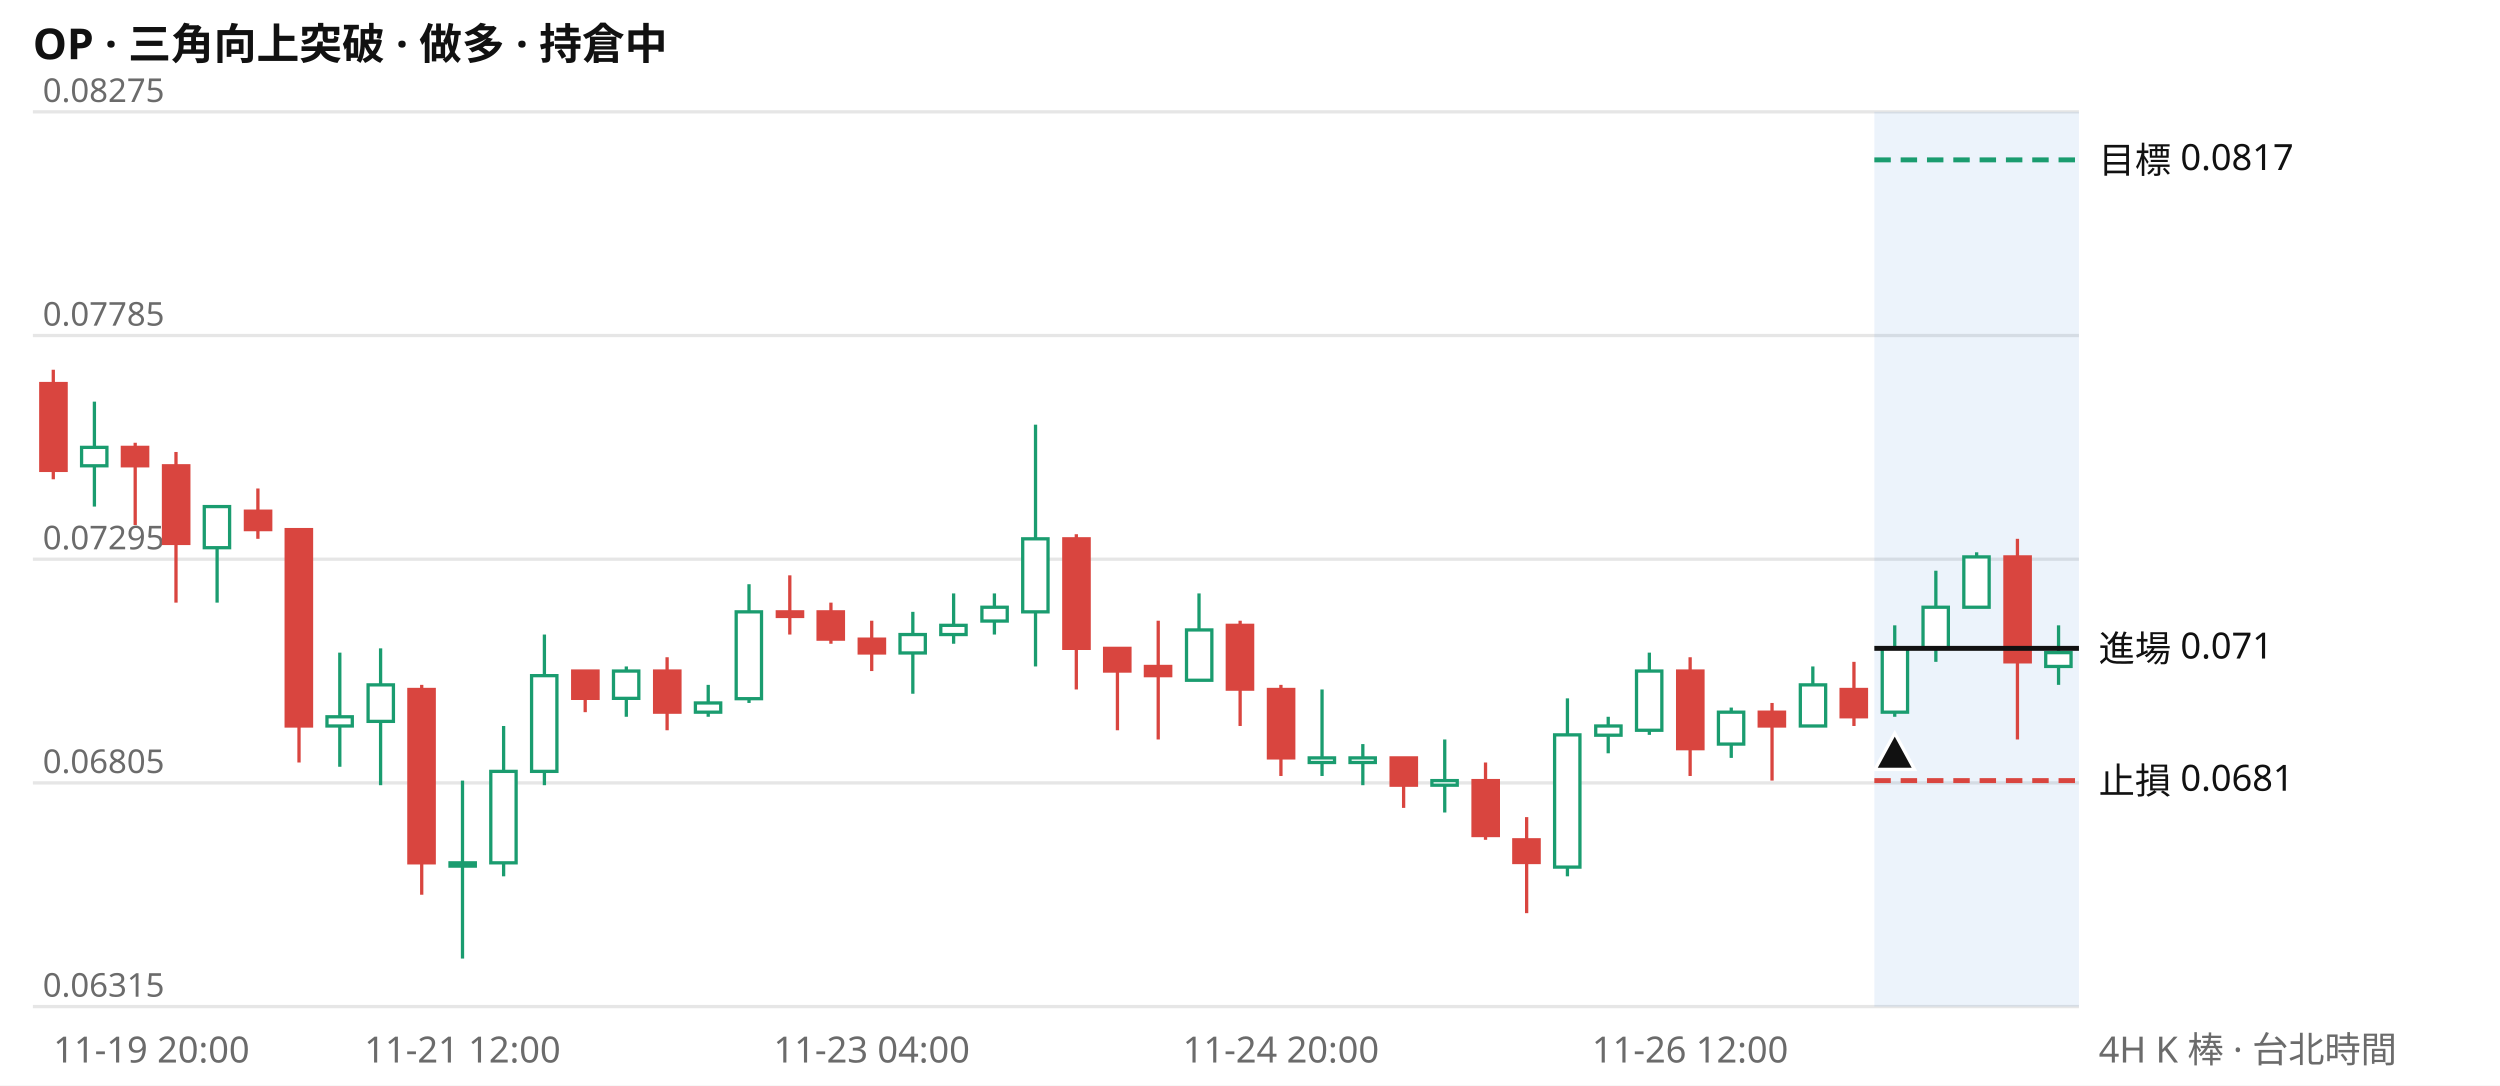
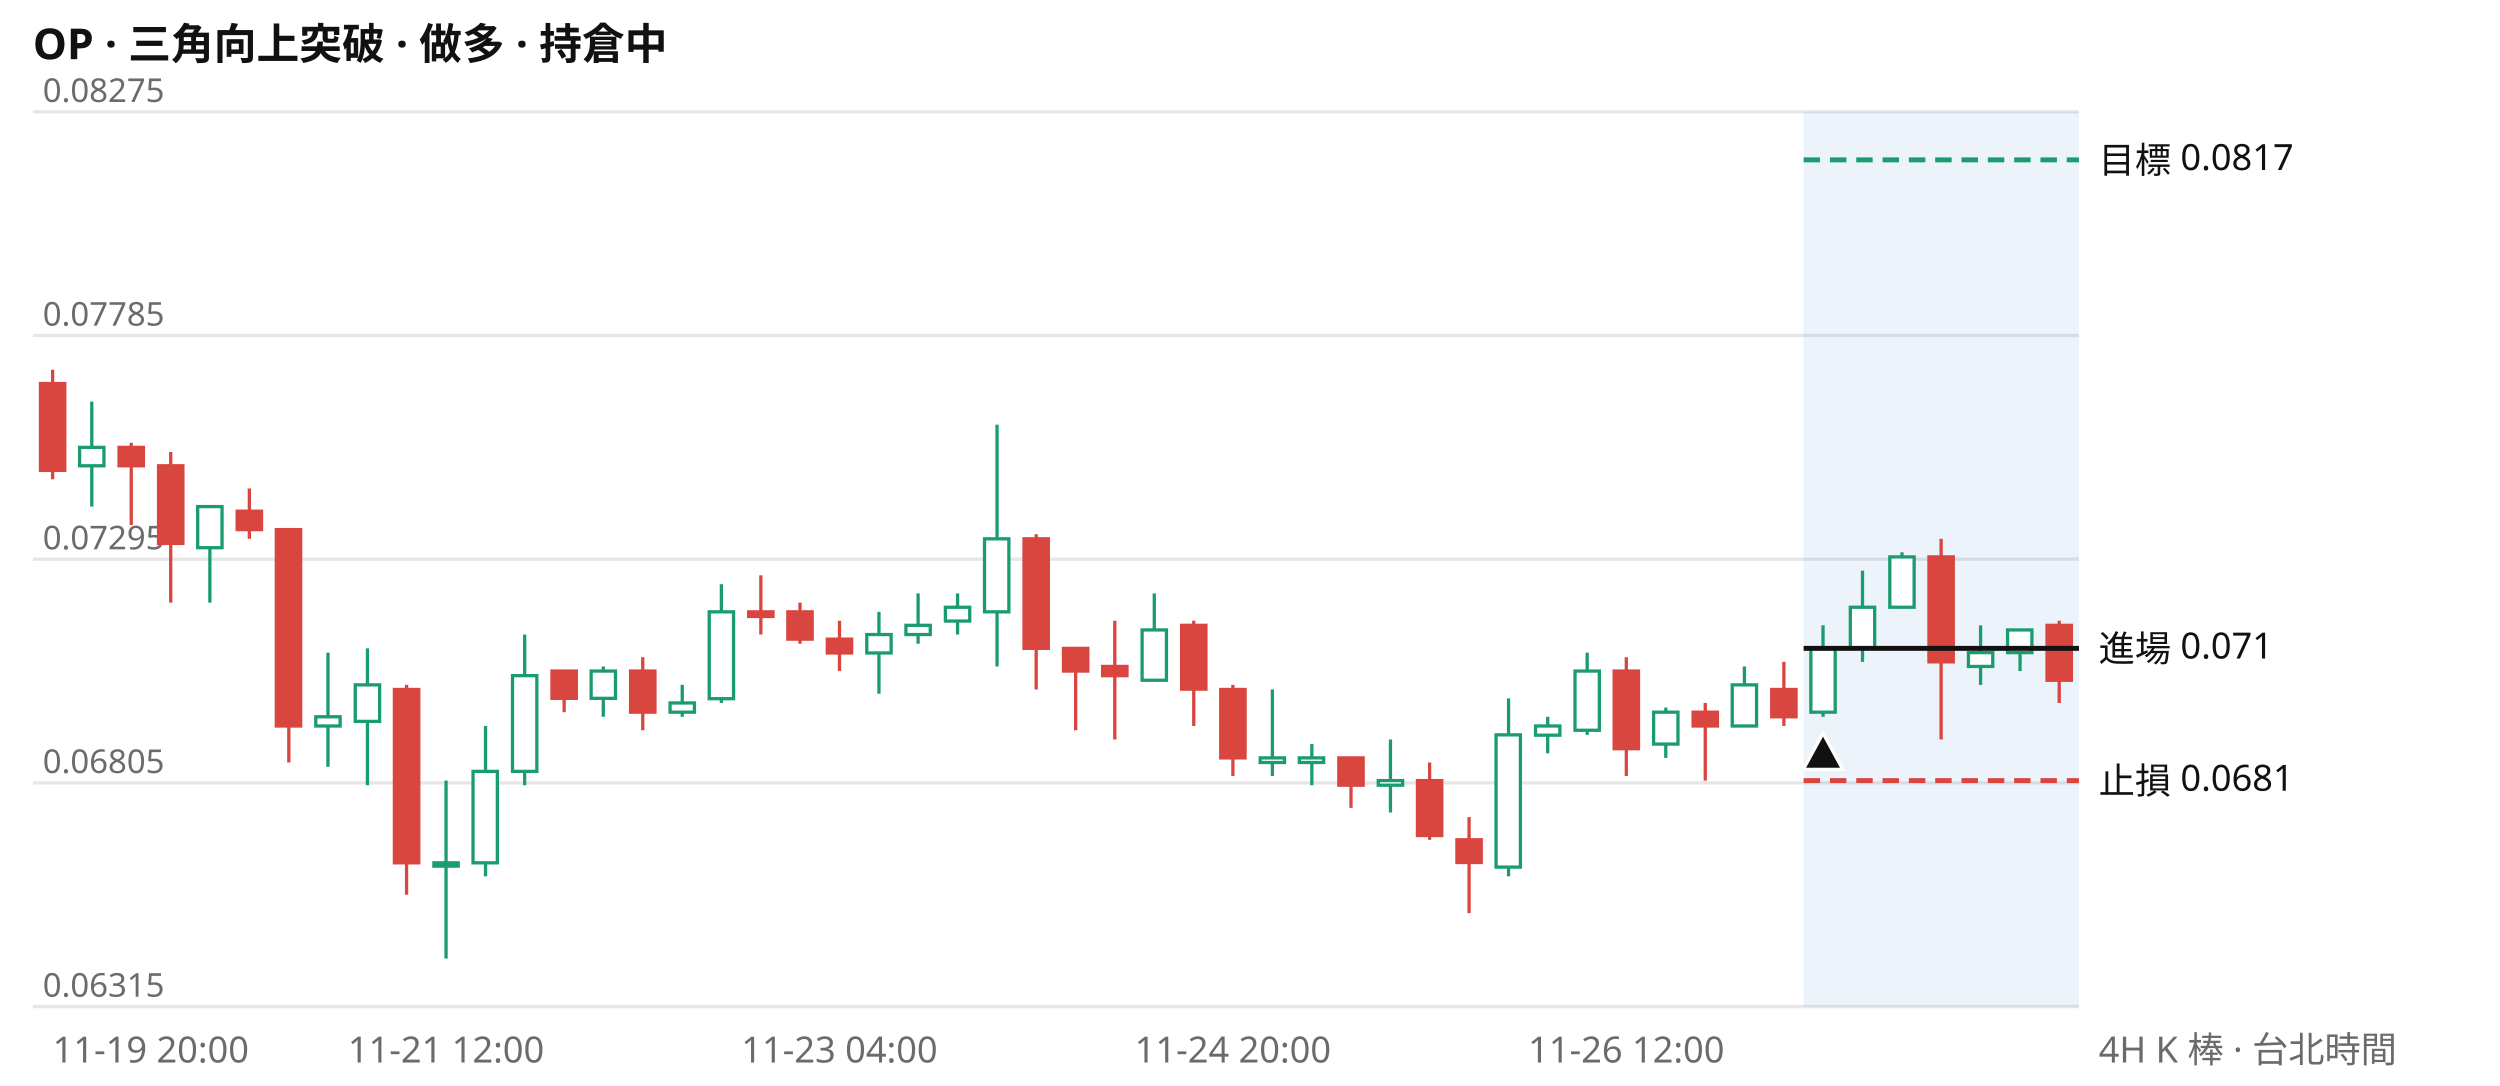
<svg xmlns="http://www.w3.org/2000/svg" viewBox="0 0 760 330" width="760" height="330" font-family="system-ui,Segoe UI,Microsoft JhengHei,sans-serif" font-size="11">
  <rect width="760" height="330" fill="#ffffff" />
  <text x="10" y="18" font-size="13" font-weight="600" fill="#111111">OP · 三角向上突破 · 做多 · 持倉中</text>
  <line x1="10" x2="632" y1="306.0" y2="306.0" stroke="#e6e6e6" />
  <text x="13" y="303.0" fill="#6b6b6b" font-size="10">0.06315</text>
  <line x1="10" x2="632" y1="238.0" y2="238.0" stroke="#e6e6e6" />
  <text x="13" y="235.0" fill="#6b6b6b" font-size="10">0.06805</text>
  <line x1="10" x2="632" y1="170.0" y2="170.0" stroke="#e6e6e6" />
  <text x="13" y="167.0" fill="#6b6b6b" font-size="10">0.07295</text>
  <line x1="10" x2="632" y1="102.0" y2="102.0" stroke="#e6e6e6" />
  <text x="13" y="99.0" fill="#6b6b6b" font-size="10">0.07785</text>
  <line x1="10" x2="632" y1="34.0" y2="34.0" stroke="#e6e6e6" />
  <text x="13" y="31.0" fill="#6b6b6b" font-size="10">0.08275</text>
-   <rect x="569.8" y="34" width="62.2" height="272" fill="#2a78d6" opacity="0.09" />
-   <path d="M28.7 122.1V154.0M66.0 154.0V183.2M103.3 198.4V233.1M115.7 197.1V238.7M140.6 237.3V291.4M153.1 220.7V266.4M165.5 192.9V238.7M190.4 202.6V217.9M215.3 208.2V217.9M227.7 177.6V213.7M277.5 186.0V210.9M289.9 180.4V195.7M302.3 180.4V192.9M314.8 129.1V202.6M364.5 180.4V206.8M401.9 209.6V235.9M414.3 226.2V238.7M439.2 224.8V247.0M476.5 212.3V266.4M488.9 217.9V229.0M501.4 198.4V223.4M526.3 215.1V230.4M551.1 202.6V220.7M576.0 190.1V217.9M588.5 173.5V201.2M600.9 167.9V184.6M625.8 190.1V208.2" stroke="#1a9c6f" fill="none" />
-   <path d="M16.2 112.4V145.7M41.1 134.6V159.6M53.5 137.4V183.2M78.4 148.5V163.8M90.9 161.0V231.8M128.2 208.2V272.0M177.9 204.0V216.5M202.8 199.8V222.0M240.1 174.9V192.9M252.6 183.2V195.7M265.0 188.7V204.0M327.2 162.4V209.6M339.7 197.1V222.0M352.1 188.7V224.8M377.0 188.7V220.7M389.4 208.2V235.9M426.7 230.4V245.6M451.6 231.8V255.3M464.1 248.4V277.6M513.8 199.8V235.9M538.7 213.7V237.3M563.6 201.2V220.7M613.3 163.8V224.8" stroke="#d9453f" fill="none" />
-   <path d="M24.8 136.0h7.7v5.6h-7.7zM62.1 154.0h7.7v12.5h-7.7zM99.4 217.9h7.7v2.8h-7.7zM111.9 208.2h7.7v11.1h-7.7zM136.8 262.3h7.7v1.0h-7.7zM149.2 234.5h7.7v27.8h-7.7zM161.6 205.4h7.7v29.1h-7.7zM186.5 204.0h7.7v8.3h-7.7zM211.4 213.7h7.7v2.8h-7.7zM223.8 186.0h7.7v26.4h-7.7zM273.6 192.9h7.7v5.6h-7.7zM286.0 190.1h7.7v2.8h-7.7zM298.5 184.6h7.7v4.2h-7.7zM310.9 163.8h7.7v22.2h-7.7zM360.7 191.5h7.7v15.3h-7.7zM398.0 230.4h7.7v1.4h-7.7zM410.4 230.4h7.7v1.4h-7.7zM435.3 237.3h7.7v1.4h-7.7zM472.6 223.4h7.7v40.2h-7.7zM485.1 220.7h7.7v2.8h-7.7zM497.5 204.0h7.7v18.0h-7.7zM522.4 216.5h7.7v9.7h-7.7zM547.3 208.2h7.7v12.5h-7.7zM572.2 197.1h7.7v19.4h-7.7zM584.6 184.6h7.7v12.5h-7.7zM597.0 169.3h7.7v15.3h-7.7zM621.9 198.4h7.7v4.2h-7.7z" stroke="#1a9c6f" fill="#ffffff" />
-   <path d="M12.4 116.6h7.7v26.4h-7.7zM37.2 136.0h7.7v5.6h-7.7zM49.7 141.6h7.7v23.6h-7.7zM74.6 155.4h7.7v5.6h-7.7zM87.0 161.0h7.7v59.7h-7.7zM124.3 209.6h7.7v52.7h-7.7zM174.1 204.0h7.7v8.3h-7.7zM199.0 204.0h7.7v12.5h-7.7zM236.3 186.0h7.7v1.4h-7.7zM248.7 186.0h7.7v8.3h-7.7zM261.2 194.3h7.7v4.2h-7.7zM323.4 163.8h7.7v33.3h-7.7zM335.8 197.1h7.7v6.9h-7.7zM348.2 202.6h7.7v2.8h-7.7zM373.1 190.1h7.7v19.4h-7.7zM385.6 209.6h7.7v20.8h-7.7zM422.9 230.4h7.7v8.3h-7.7zM447.8 237.3h7.7v16.7h-7.7zM460.2 255.3h7.7v6.9h-7.7zM510.0 204.0h7.7v23.6h-7.7zM534.8 216.5h7.7v4.2h-7.7zM559.7 209.6h7.7v8.3h-7.7zM609.5 169.3h7.7v31.9h-7.7z" stroke="#d9453f" fill="#d9453f" />
-   <line x1="569.8" x2="632" y1="48.6" y2="48.6" stroke="#1a9c6f" stroke-width="1.5" stroke-dasharray="5 3" />
+   <rect x="548.3" y="34" width="83.7" height="272" fill="#2a78d6" opacity="0.09" />
+   <path d="M27.9 122.1V154.0M63.8 154.0V183.2M99.7 198.4V233.1M111.7 197.1V238.7M135.6 237.3V291.4M147.6 220.7V266.4M159.5 192.9V238.7M183.4 202.6V217.9M207.4 208.2V217.9M219.3 177.6V213.7M267.2 186.0V210.9M279.1 180.4V195.7M291.1 180.4V192.9M303.1 129.1V202.6M350.9 180.4V206.8M386.8 209.6V235.9M398.8 226.2V238.7M422.7 224.8V247.0M458.6 212.3V266.4M470.5 217.9V229.0M482.5 198.4V223.4M506.4 215.1V230.4M530.3 202.6V220.7M554.2 190.1V217.9M566.2 173.5V201.2M578.2 167.9V184.6M602.1 190.1V208.2M614.1 191.5V204.0" stroke="#1a9c6f" fill="none" />
+   <path d="M16.0 112.4V145.7M39.9 134.6V159.6M51.9 137.4V183.2M75.8 148.5V163.8M87.8 161.0V231.8M123.6 208.2V272.0M171.5 204.0V216.5M195.4 199.8V222.0M231.3 174.9V192.9M243.2 183.2V195.7M255.2 188.7V204.0M315.0 162.4V209.6M327.0 197.1V222.0M338.9 188.7V224.8M362.9 188.7V220.7M374.8 208.2V235.9M410.7 230.4V245.6M434.6 231.8V255.3M446.6 248.4V277.6M494.4 199.8V235.9M518.4 213.7V237.3M542.3 201.2V220.7M590.1 163.8V224.8M626.0 188.7V213.7" stroke="#d9453f" fill="none" />
+   <path d="M24.2 136.0h7.4v5.6h-7.4zM60.1 154.0h7.4v12.5h-7.4zM96.0 217.9h7.4v2.8h-7.4zM108.0 208.2h7.4v11.1h-7.4zM131.9 262.3h7.4v1.0h-7.4zM143.8 234.5h7.4v27.8h-7.4zM155.8 205.4h7.4v29.1h-7.4zM179.7 204.0h7.4v8.3h-7.4zM203.7 213.7h7.4v2.8h-7.4zM215.6 186.0h7.4v26.4h-7.4zM263.5 192.9h7.4v5.6h-7.4zM275.4 190.1h7.4v2.8h-7.4zM287.4 184.6h7.4v4.2h-7.4zM299.3 163.8h7.4v22.2h-7.4zM347.2 191.5h7.4v15.3h-7.4zM383.1 230.4h7.4v1.4h-7.4zM395.0 230.4h7.4v1.4h-7.4zM419.0 237.3h7.4v1.4h-7.4zM454.8 223.4h7.4v40.2h-7.4zM466.8 220.7h7.4v2.8h-7.4zM478.8 204.0h7.4v18.0h-7.4zM502.7 216.5h7.4v9.7h-7.4zM526.6 208.2h7.4v12.5h-7.4zM550.5 197.1h7.4v19.4h-7.4zM562.5 184.6h7.4v12.5h-7.4zM574.5 169.3h7.4v15.3h-7.4zM598.4 198.4h7.4v4.2h-7.4zM610.3 191.5h7.4v6.9h-7.4z" stroke="#1a9c6f" fill="#ffffff" />
+   <path d="M12.3 116.6h7.4v26.4h-7.4zM36.2 136.0h7.4v5.6h-7.4zM48.2 141.6h7.4v23.6h-7.4zM72.1 155.4h7.4v5.6h-7.4zM84.0 161.0h7.4v59.7h-7.4zM119.9 209.6h7.4v52.7h-7.4zM167.8 204.0h7.4v8.3h-7.4zM191.7 204.0h7.4v12.5h-7.4zM227.6 186.0h7.4v1.4h-7.4zM239.5 186.0h7.4v8.3h-7.4zM251.5 194.3h7.4v4.2h-7.4zM311.3 163.8h7.4v33.3h-7.4zM323.3 197.1h7.4v6.9h-7.4zM335.2 202.6h7.4v2.8h-7.4zM359.2 190.1h7.4v19.4h-7.4zM371.1 209.6h7.4v20.8h-7.4zM407.0 230.4h7.4v8.3h-7.4zM430.9 237.3h7.4v16.7h-7.4zM442.9 255.3h7.4v6.9h-7.4zM490.7 204.0h7.4v23.6h-7.4zM514.7 216.5h7.4v4.2h-7.4zM538.6 209.6h7.4v8.3h-7.4zM586.4 169.3h7.4v31.9h-7.4zM622.3 190.1h7.4v16.7h-7.4z" stroke="#d9453f" fill="#d9453f" />
+   <line x1="548.3" x2="632" y1="48.6" y2="48.6" stroke="#1a9c6f" stroke-width="1.5" stroke-dasharray="5 3" />
  <text x="638" y="52.6" fill="#111111">目標 0.0817</text>
-   <line x1="569.8" x2="632" y1="197.1" y2="197.1" stroke="#111111" stroke-width="1.5" />
+   <line x1="548.3" x2="632" y1="197.1" y2="197.1" stroke="#111111" stroke-width="1.5" />
  <text x="638" y="201.1" fill="#111111">進場 0.071</text>
-   <line x1="569.8" x2="632" y1="237.3" y2="237.3" stroke="#d9453f" stroke-width="1.5" stroke-dasharray="5 3" />
+   <line x1="548.3" x2="632" y1="237.3" y2="237.3" stroke="#d9453f" stroke-width="1.5" stroke-dasharray="5 3" />
  <text x="638" y="241.3" fill="#111111">止損 0.0681</text>
-   <path d="M576.0 222.9l6 11h-12z" fill="#111111" stroke="#ffffff" />
-   <text x="16.2" y="323" fill="#6b6b6b" text-anchor="start">11-19 20:00</text>
-   <text x="140.6" y="323" fill="#6b6b6b" text-anchor="middle">11-21 12:00</text>
-   <text x="265.0" y="323" fill="#6b6b6b" text-anchor="middle">11-23 04:00</text>
-   <text x="389.4" y="323" fill="#6b6b6b" text-anchor="middle">11-24 20:00</text>
-   <text x="513.8" y="323" fill="#6b6b6b" text-anchor="middle">11-26 12:00</text>
+   <path d="M554.2 222.9l6 11h-12z" fill="#111111" stroke="#ffffff" />
+   <text x="16.0" y="323" fill="#6b6b6b" text-anchor="start">11-19 20:00</text>
+   <text x="135.6" y="323" fill="#6b6b6b" text-anchor="middle">11-21 12:00</text>
+   <text x="255.2" y="323" fill="#6b6b6b" text-anchor="middle">11-23 04:00</text>
+   <text x="374.8" y="323" fill="#6b6b6b" text-anchor="middle">11-24 20:00</text>
+   <text x="494.4" y="323" fill="#6b6b6b" text-anchor="middle">11-26 12:00</text>
  <text x="638" y="323" fill="#6b6b6b">4H K 棒 · 台北時間</text>
</svg>
